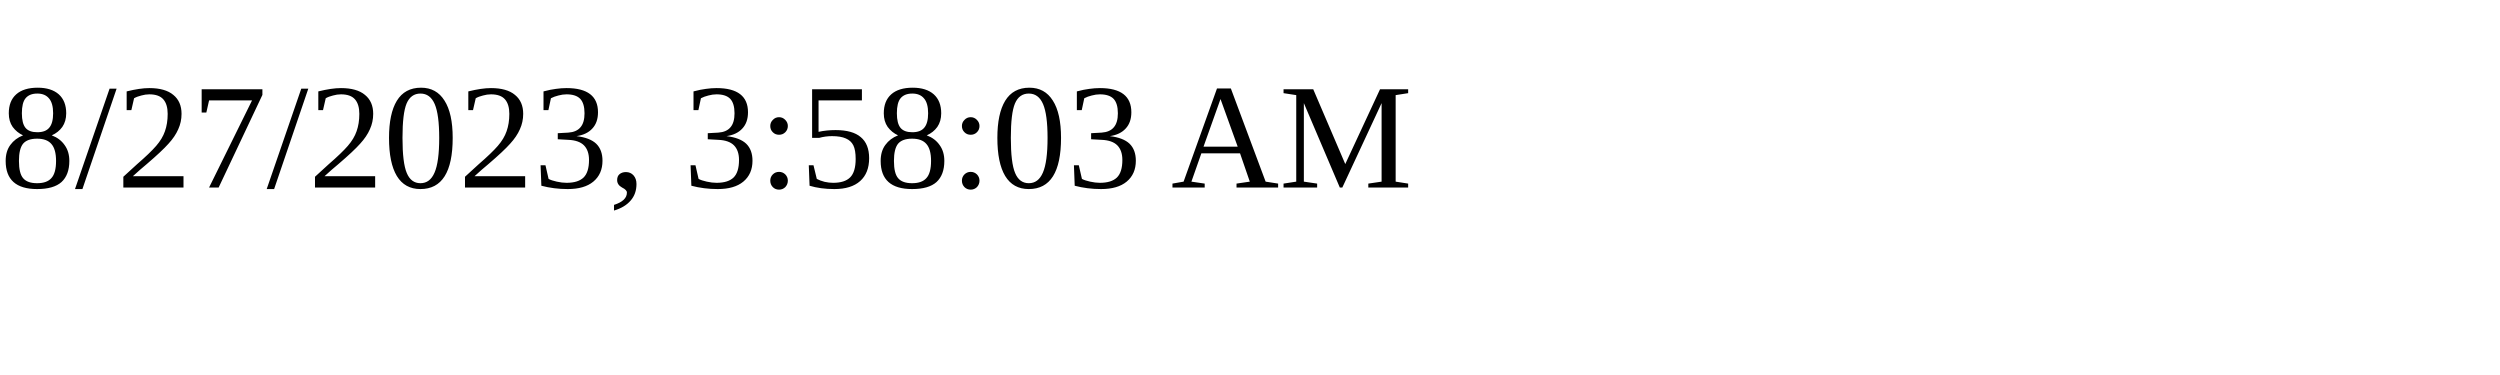
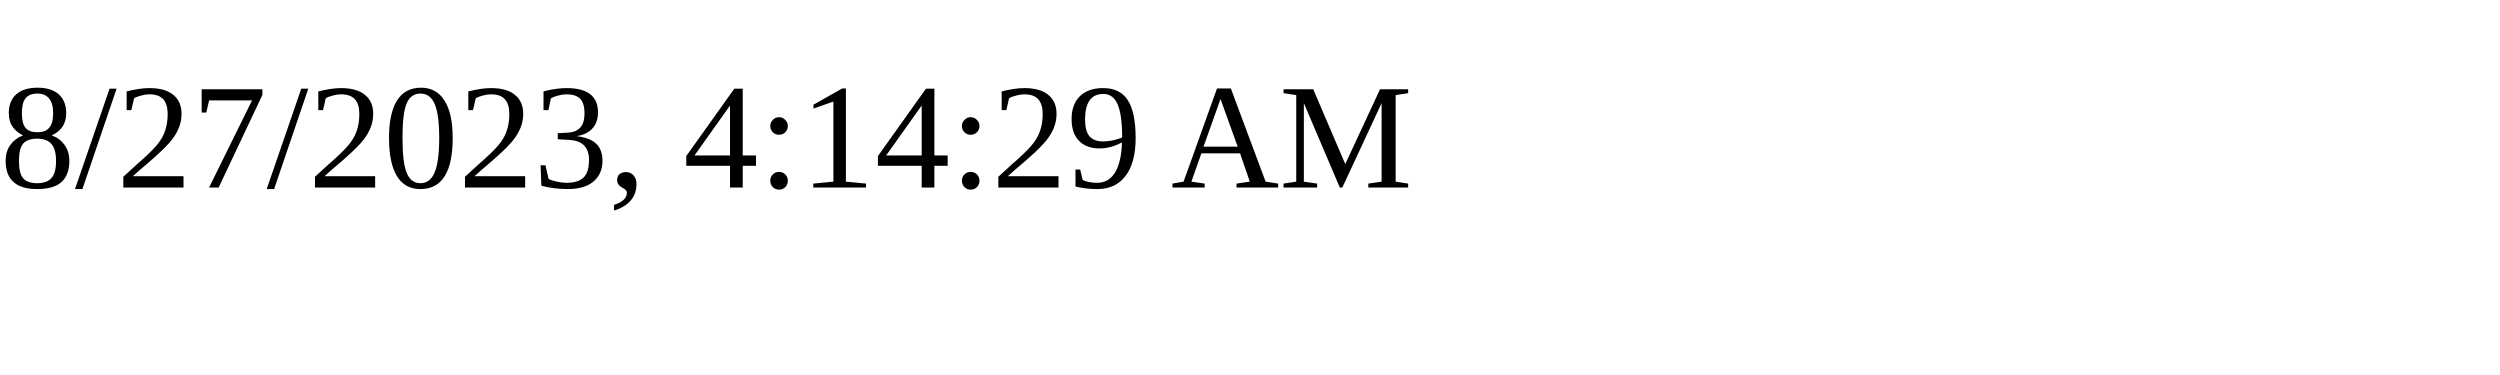
<svg xmlns="http://www.w3.org/2000/svg" height="30" width="200">
-   <text x="0" y="15">8/27/2023, 3:58:03 AM</text>
+   <text x="0" y="15">8/27/2023, 4:14:29 AM</text>
</svg>
